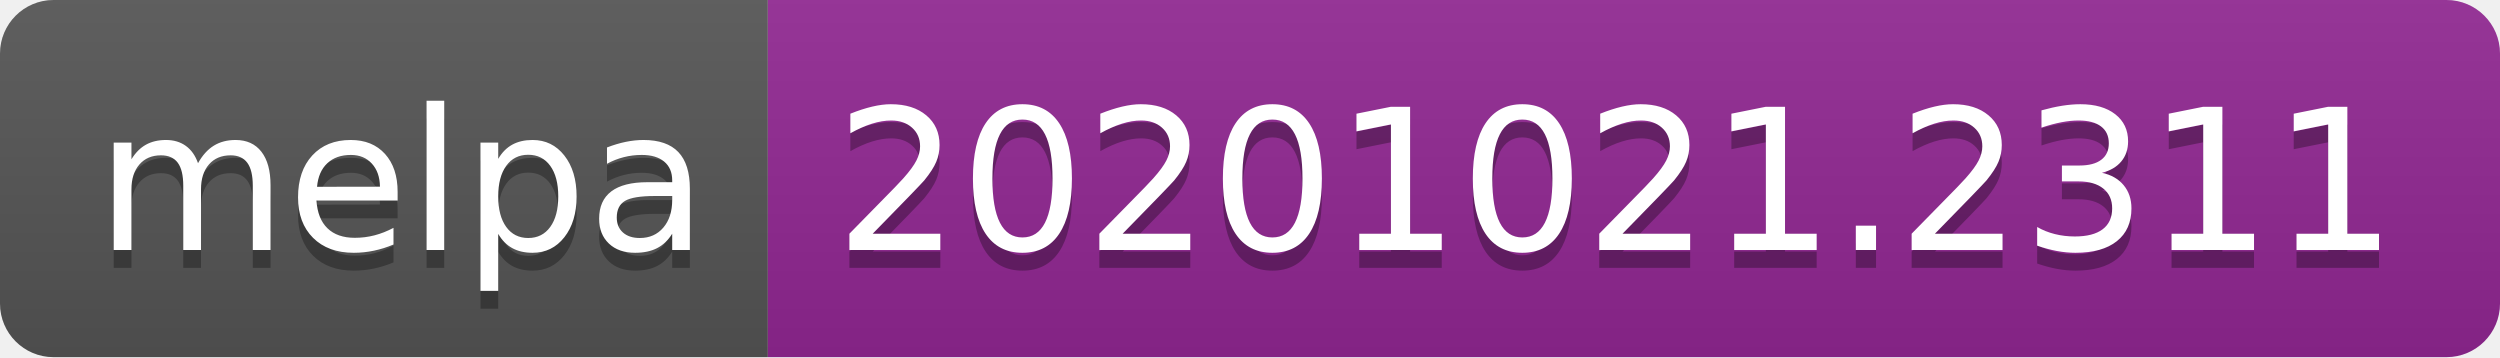
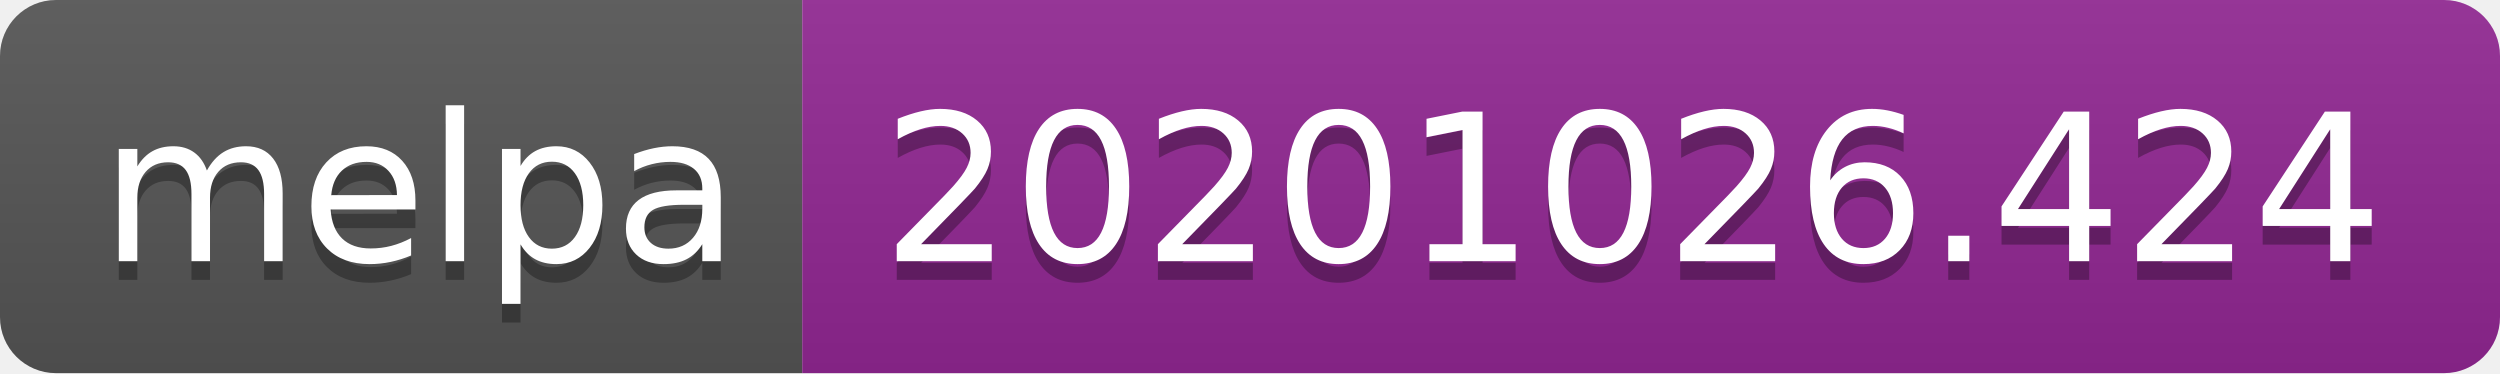
- <svg xmlns="http://www.w3.org/2000/svg" width="140" height="20" role="img" aria-label="melpa: 20201021.2311">
+ <svg xmlns="http://www.w3.org/2000/svg" width="134" height="20" role="img" aria-label="melpa: 20201026.424">
  <linearGradient id="s" x2="0" y2="100%">
    <stop offset="0" stop-color="#bbb" stop-opacity=".1" />
    <stop offset="1" stop-opacity=".1" />
  </linearGradient>
  <clipPath id="r">
-     <rect width="140" height="20" rx="3" fill="#fff" />
+     <rect width="134" height="20" rx="3" fill="#fff" />
  </clipPath>
  <g clip-path="url(#r)">
    <rect width="43" height="20" fill="#555" />
-     <rect x="43" width="97" height="20" fill="#922793" />
-     <rect width="140" height="20" fill="url(#s)" />
+     <rect x="43" width="91" height="20" fill="#922793" />
+     <rect width="134" height="20" fill="url(#s)" />
  </g>
  <g fill="#fff" text-anchor="middle" font-family="Verdana,Geneva,DejaVu Sans,sans-serif" text-rendering="geometricPrecision" font-size="110">
    <text aria-hidden="true" x="225" y="150" fill="#010101" fill-opacity=".3" transform="scale(.1)" textLength="330">melpa</text>
    <text x="225" y="140" transform="scale(.1)" fill="#fff" textLength="330">melpa</text>
-     <text aria-hidden="true" x="905" y="150" fill="#010101" fill-opacity=".3" transform="scale(.1)" textLength="870">20201021.2311</text>
-     <text x="905" y="140" transform="scale(.1)" fill="#fff" textLength="870">20201021.2311</text>
+     <text aria-hidden="true" x="875" y="150" fill="#010101" fill-opacity=".3" transform="scale(.1)" textLength="810">20201026.424</text>
+     <text x="875" y="140" transform="scale(.1)" fill="#fff" textLength="810">20201026.424</text>
  </g>
</svg>
